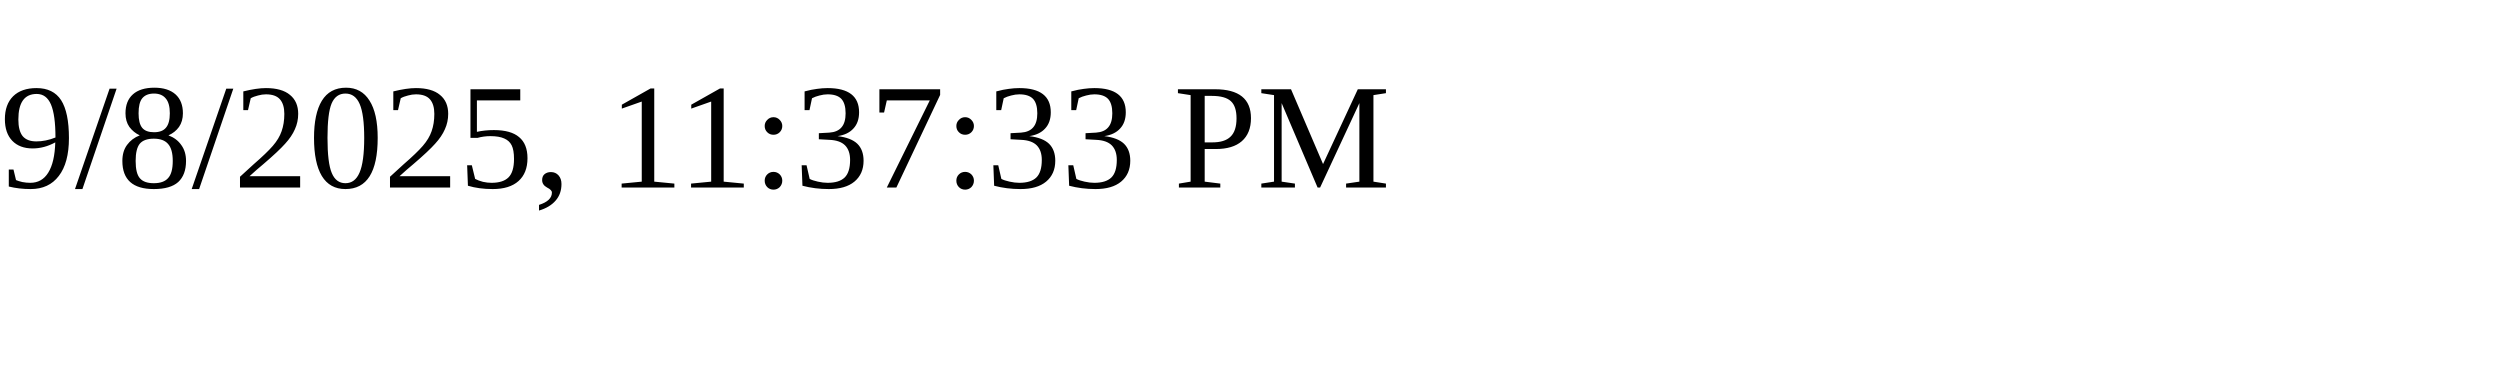
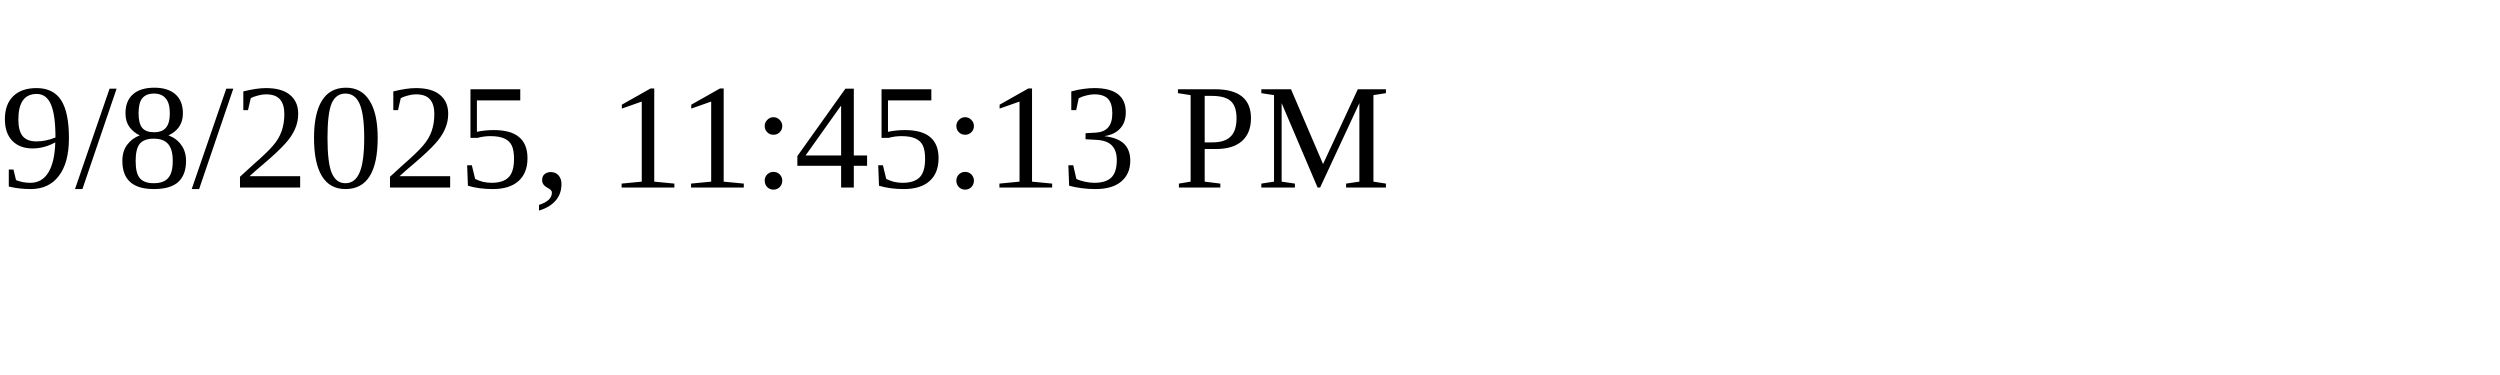
<svg xmlns="http://www.w3.org/2000/svg" height="30" width="200">
-   <text x="0" y="15">9/8/2025, 11:37:33 PM</text>
+   <text x="0" y="15">9/8/2025, 11:45:13 PM</text>
</svg>
